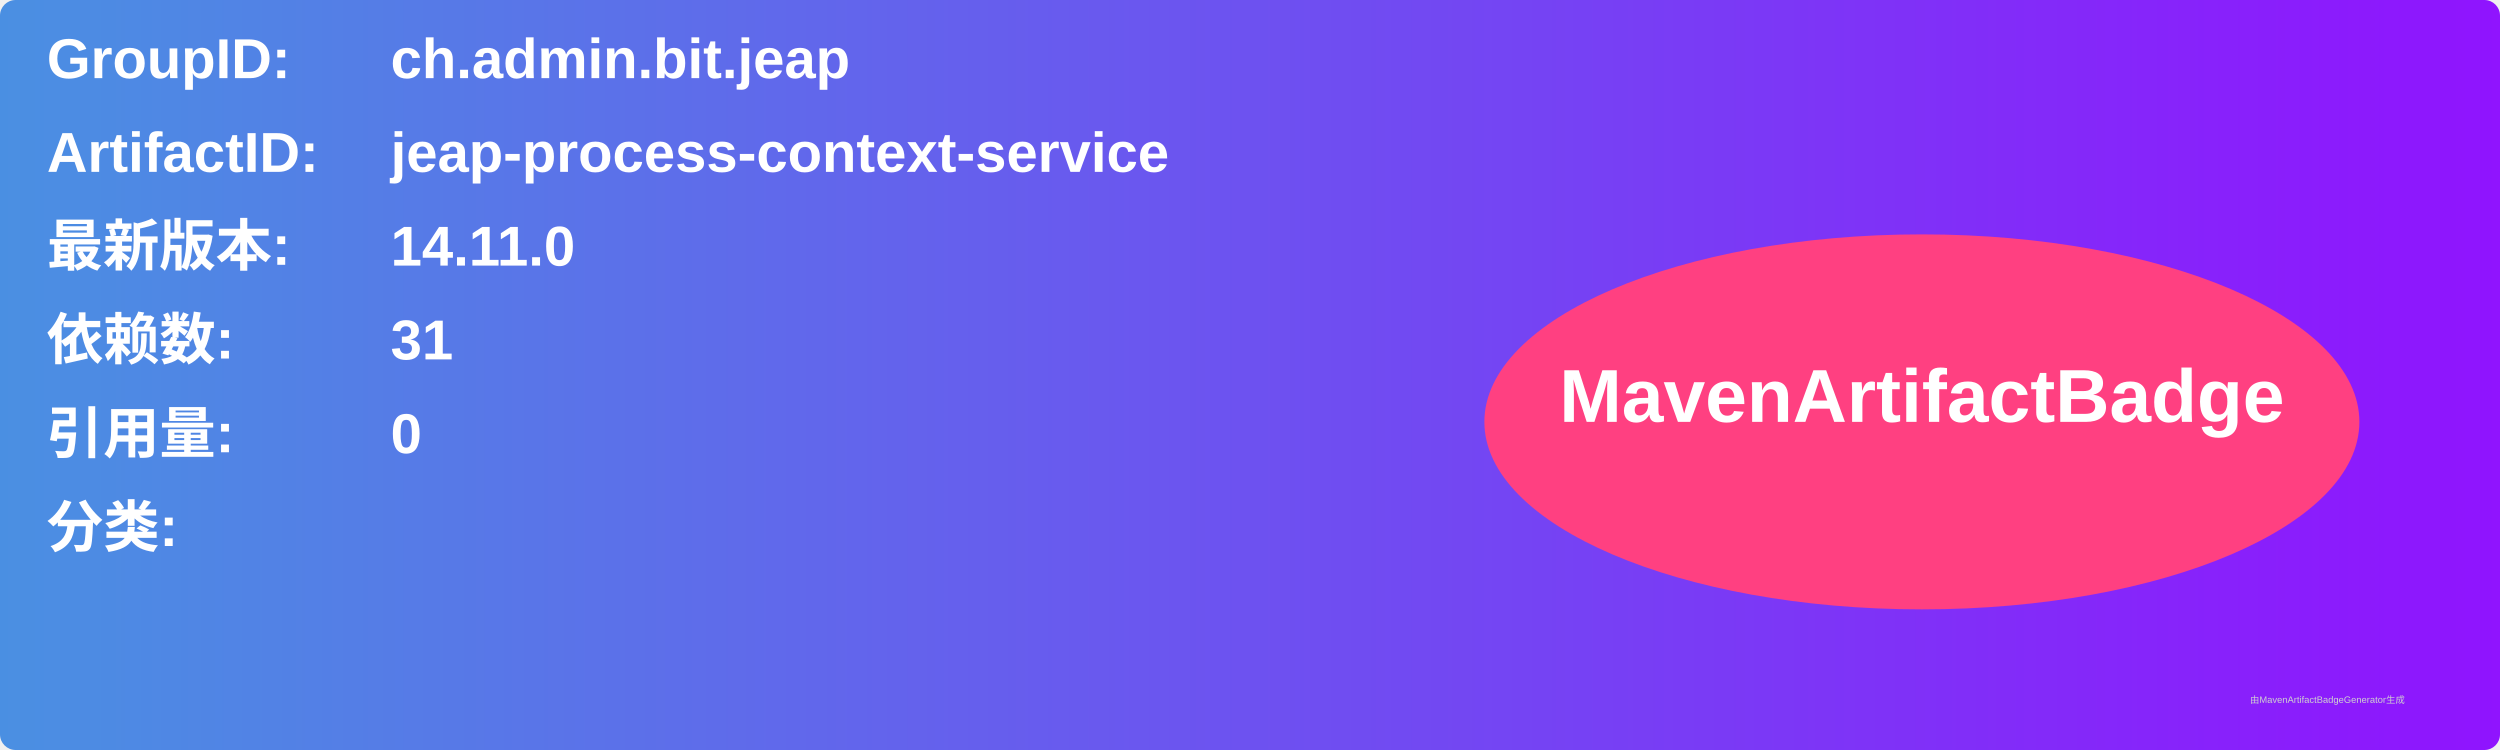
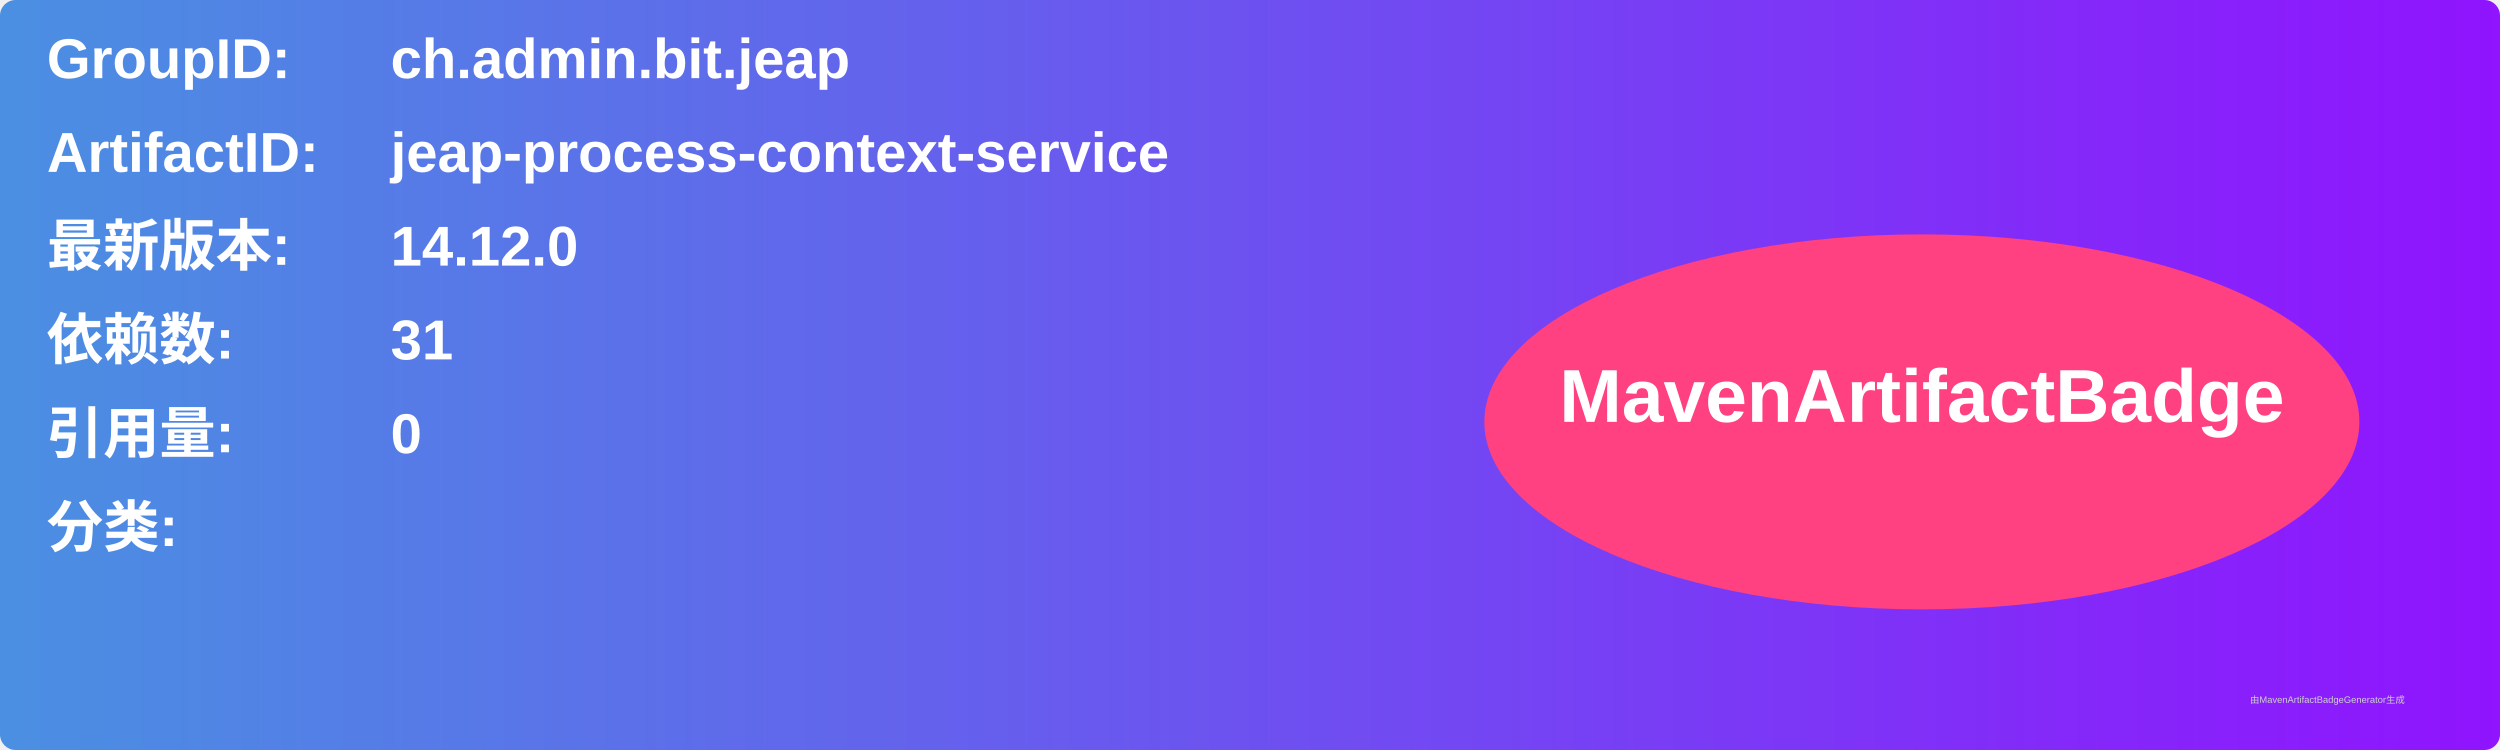
<svg xmlns="http://www.w3.org/2000/svg" width="800" height="240" viewBox="0 0 800 240">
  <linearGradient id="grad" x1="0%" y1="0%" x2="100%" y2="0%">
    <stop offset="0%" stop-color="#4a90e2" />
    <stop offset="100%" stop-color="#9013fe" />
  </linearGradient>
  <rect width="100%" height="100%" rx="5" ry="5" fill="url(#grad)" />
  <g transform="translate(15, 15)">
    <text x="0" y="10" font-family="Arial" font-size="18" fill="white" font-weight="bold" width="260">GroupID:</text>
    <text x="110" y="10" font-family="Arial" font-size="18" fill="white" font-weight="bold" width="460">ch.admin.bit.jeap</text>
    <text x="0" y="40" font-family="Arial" font-size="18" fill="white" font-weight="bold" width="260">ArtifactID:</text>
    <text x="110" y="40" font-family="Arial" font-size="18" fill="white" font-weight="bold" width="460">jeap-process-context-service</text>
    <text x="0" y="70" font-family="Arial" font-size="18" fill="white" font-weight="bold">最新版本:</text>
    <text x="110" y="70" font-family="Arial" font-size="18" fill="white" font-weight="bold">
-       <tspan font-weight="bold">14.11.0</tspan>
+       <tspan font-weight="bold">14.12.0</tspan>
    </text>
    <text x="0" y="100" font-family="Arial" font-size="18" fill="white" font-weight="bold">依赖数: </text>
    <text x="110" y="100" font-family="Arial" font-size="18" fill="white">
      <tspan font-weight="bold">31</tspan>
    </text>
    <text x="0" y="130" font-family="Arial" font-size="18" fill="white" font-weight="bold">引用量: </text>
    <text x="110" y="130" font-family="Arial" font-size="18" fill="white">
      <tspan font-weight="bold">0</tspan>
    </text>
    <text x="0" y="160" font-family="Arial" font-size="18" fill="white" font-weight="bold">分类:</text>
    <text x="10" y="190" font-family="Arial" font-size="10" fill="white">
      <tspan font-weight="bold" />
    </text>
    <ellipse cx="600" cy="120" rx="140" ry="60" fill="#ff4081" />
    <text x="600" y="120" text-anchor="middle" font-family="Arial" font-size="24" fill="white" font-weight="bold">MavenArtifactBadge</text>
  </g>
  <text x="720" y="225" font-family="Arial" font-size="3" fill="#d0d0d0">由MavenArtifactBadgeGenerator生成</text>
</svg>
